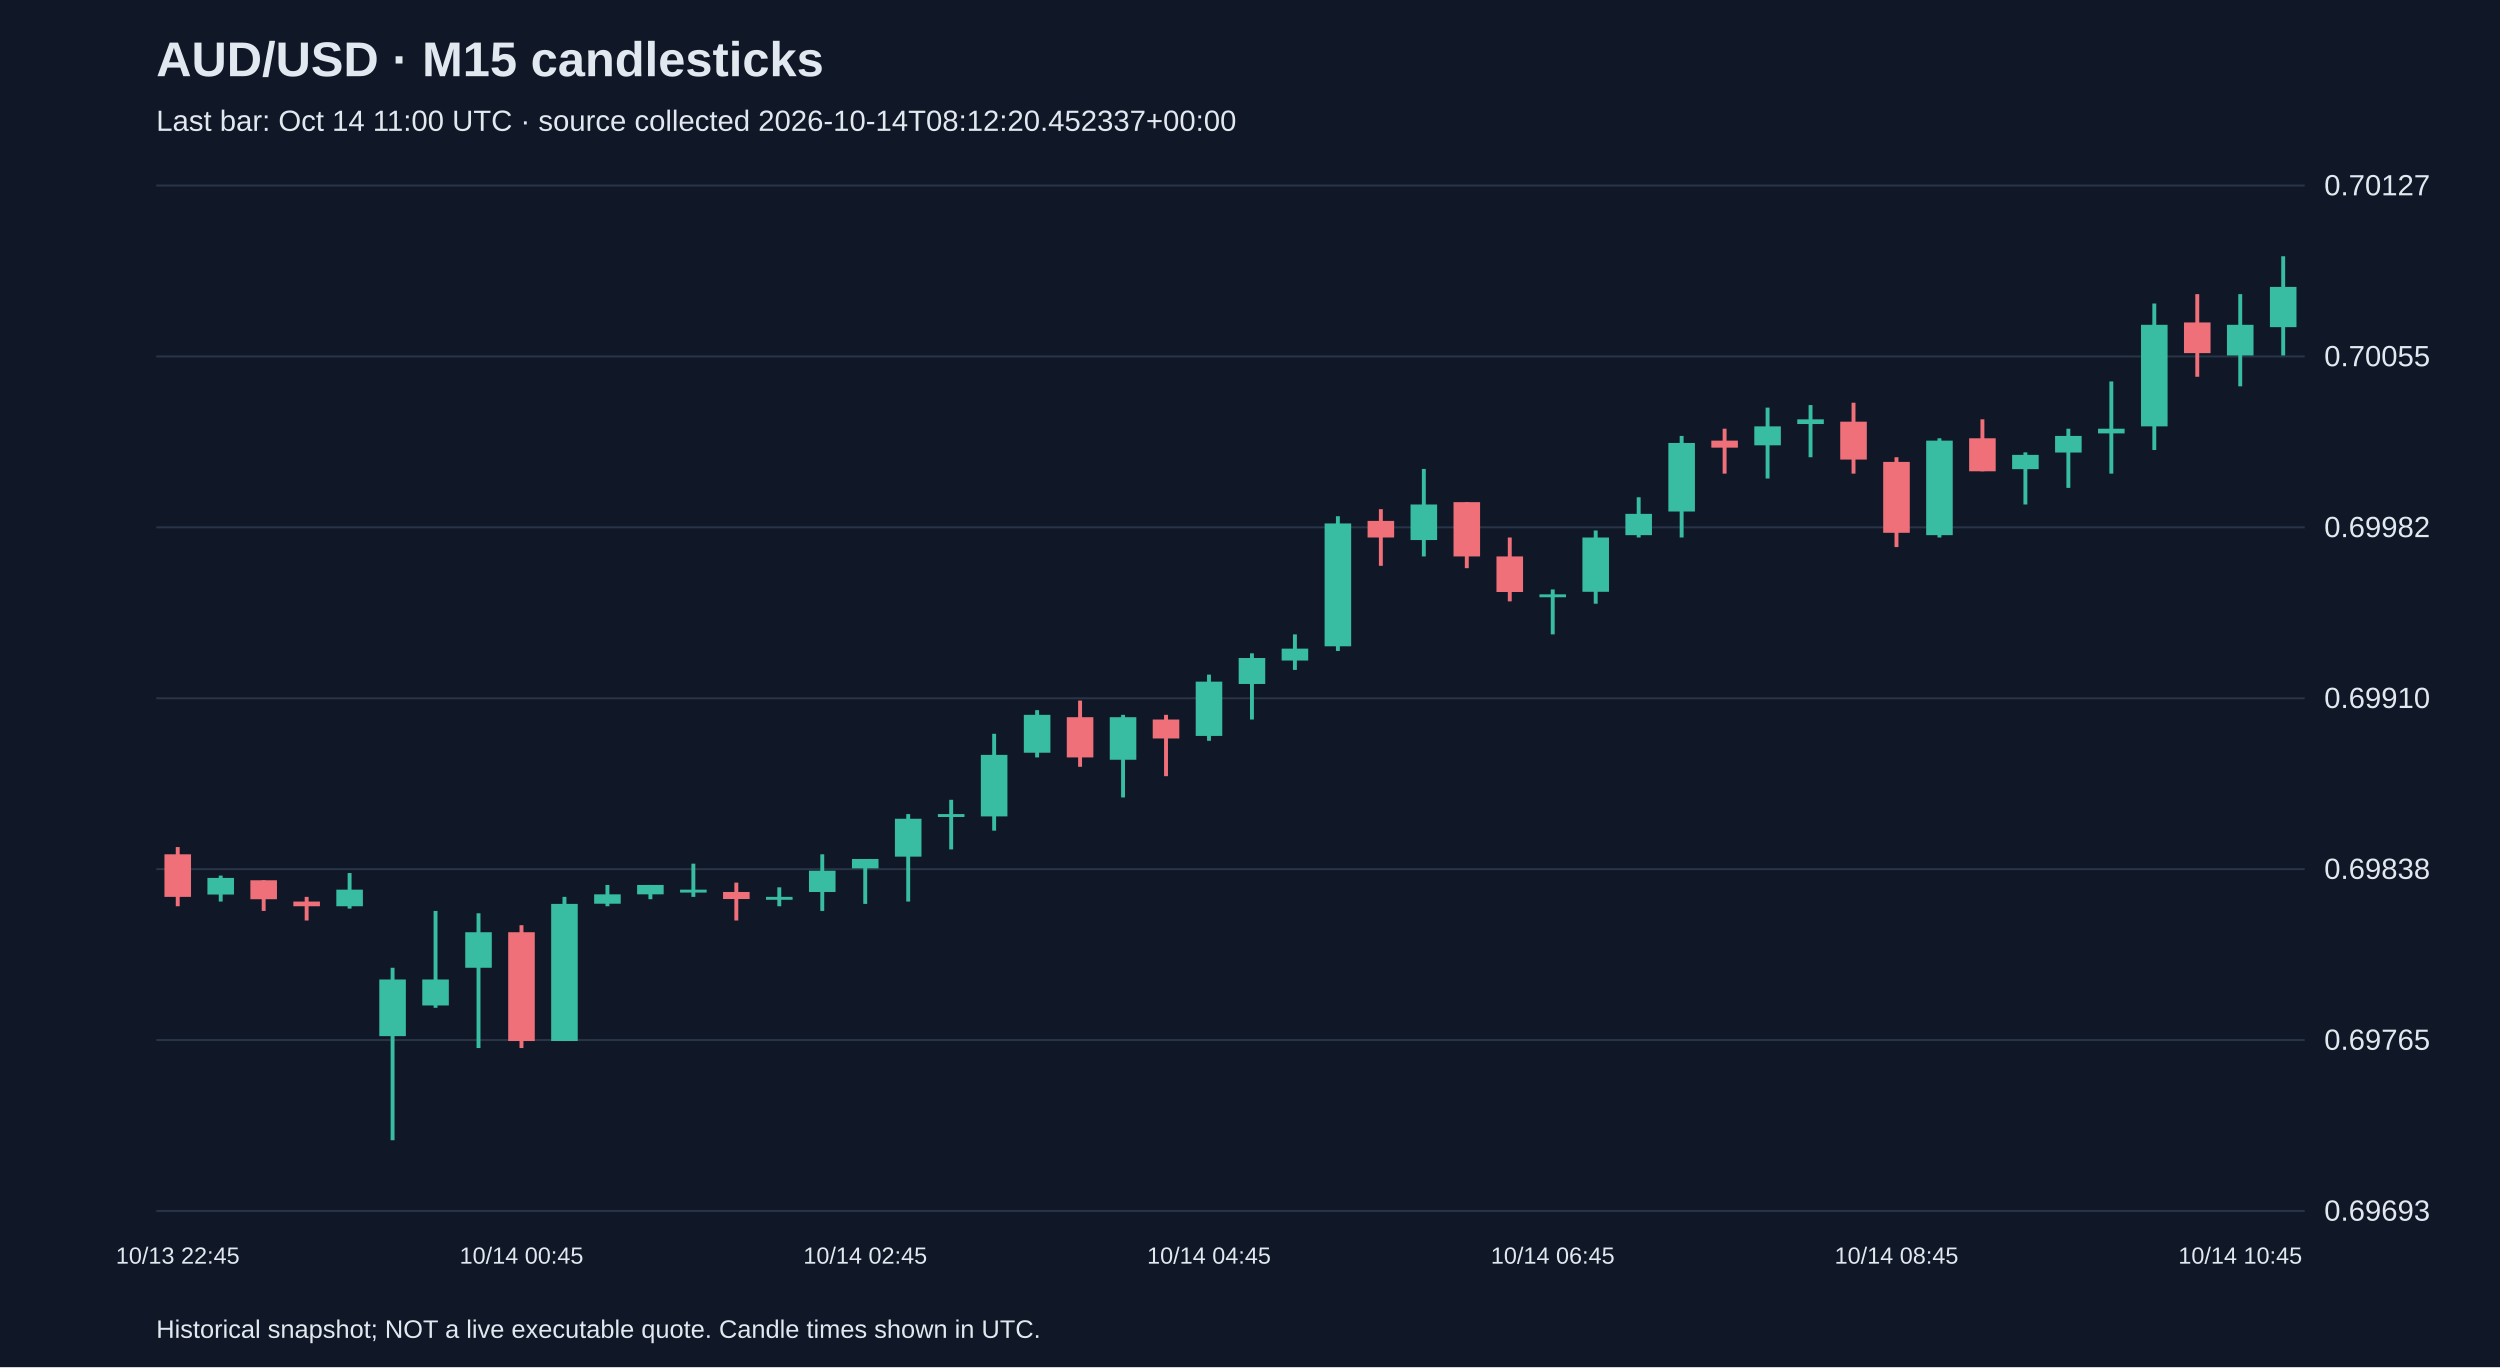
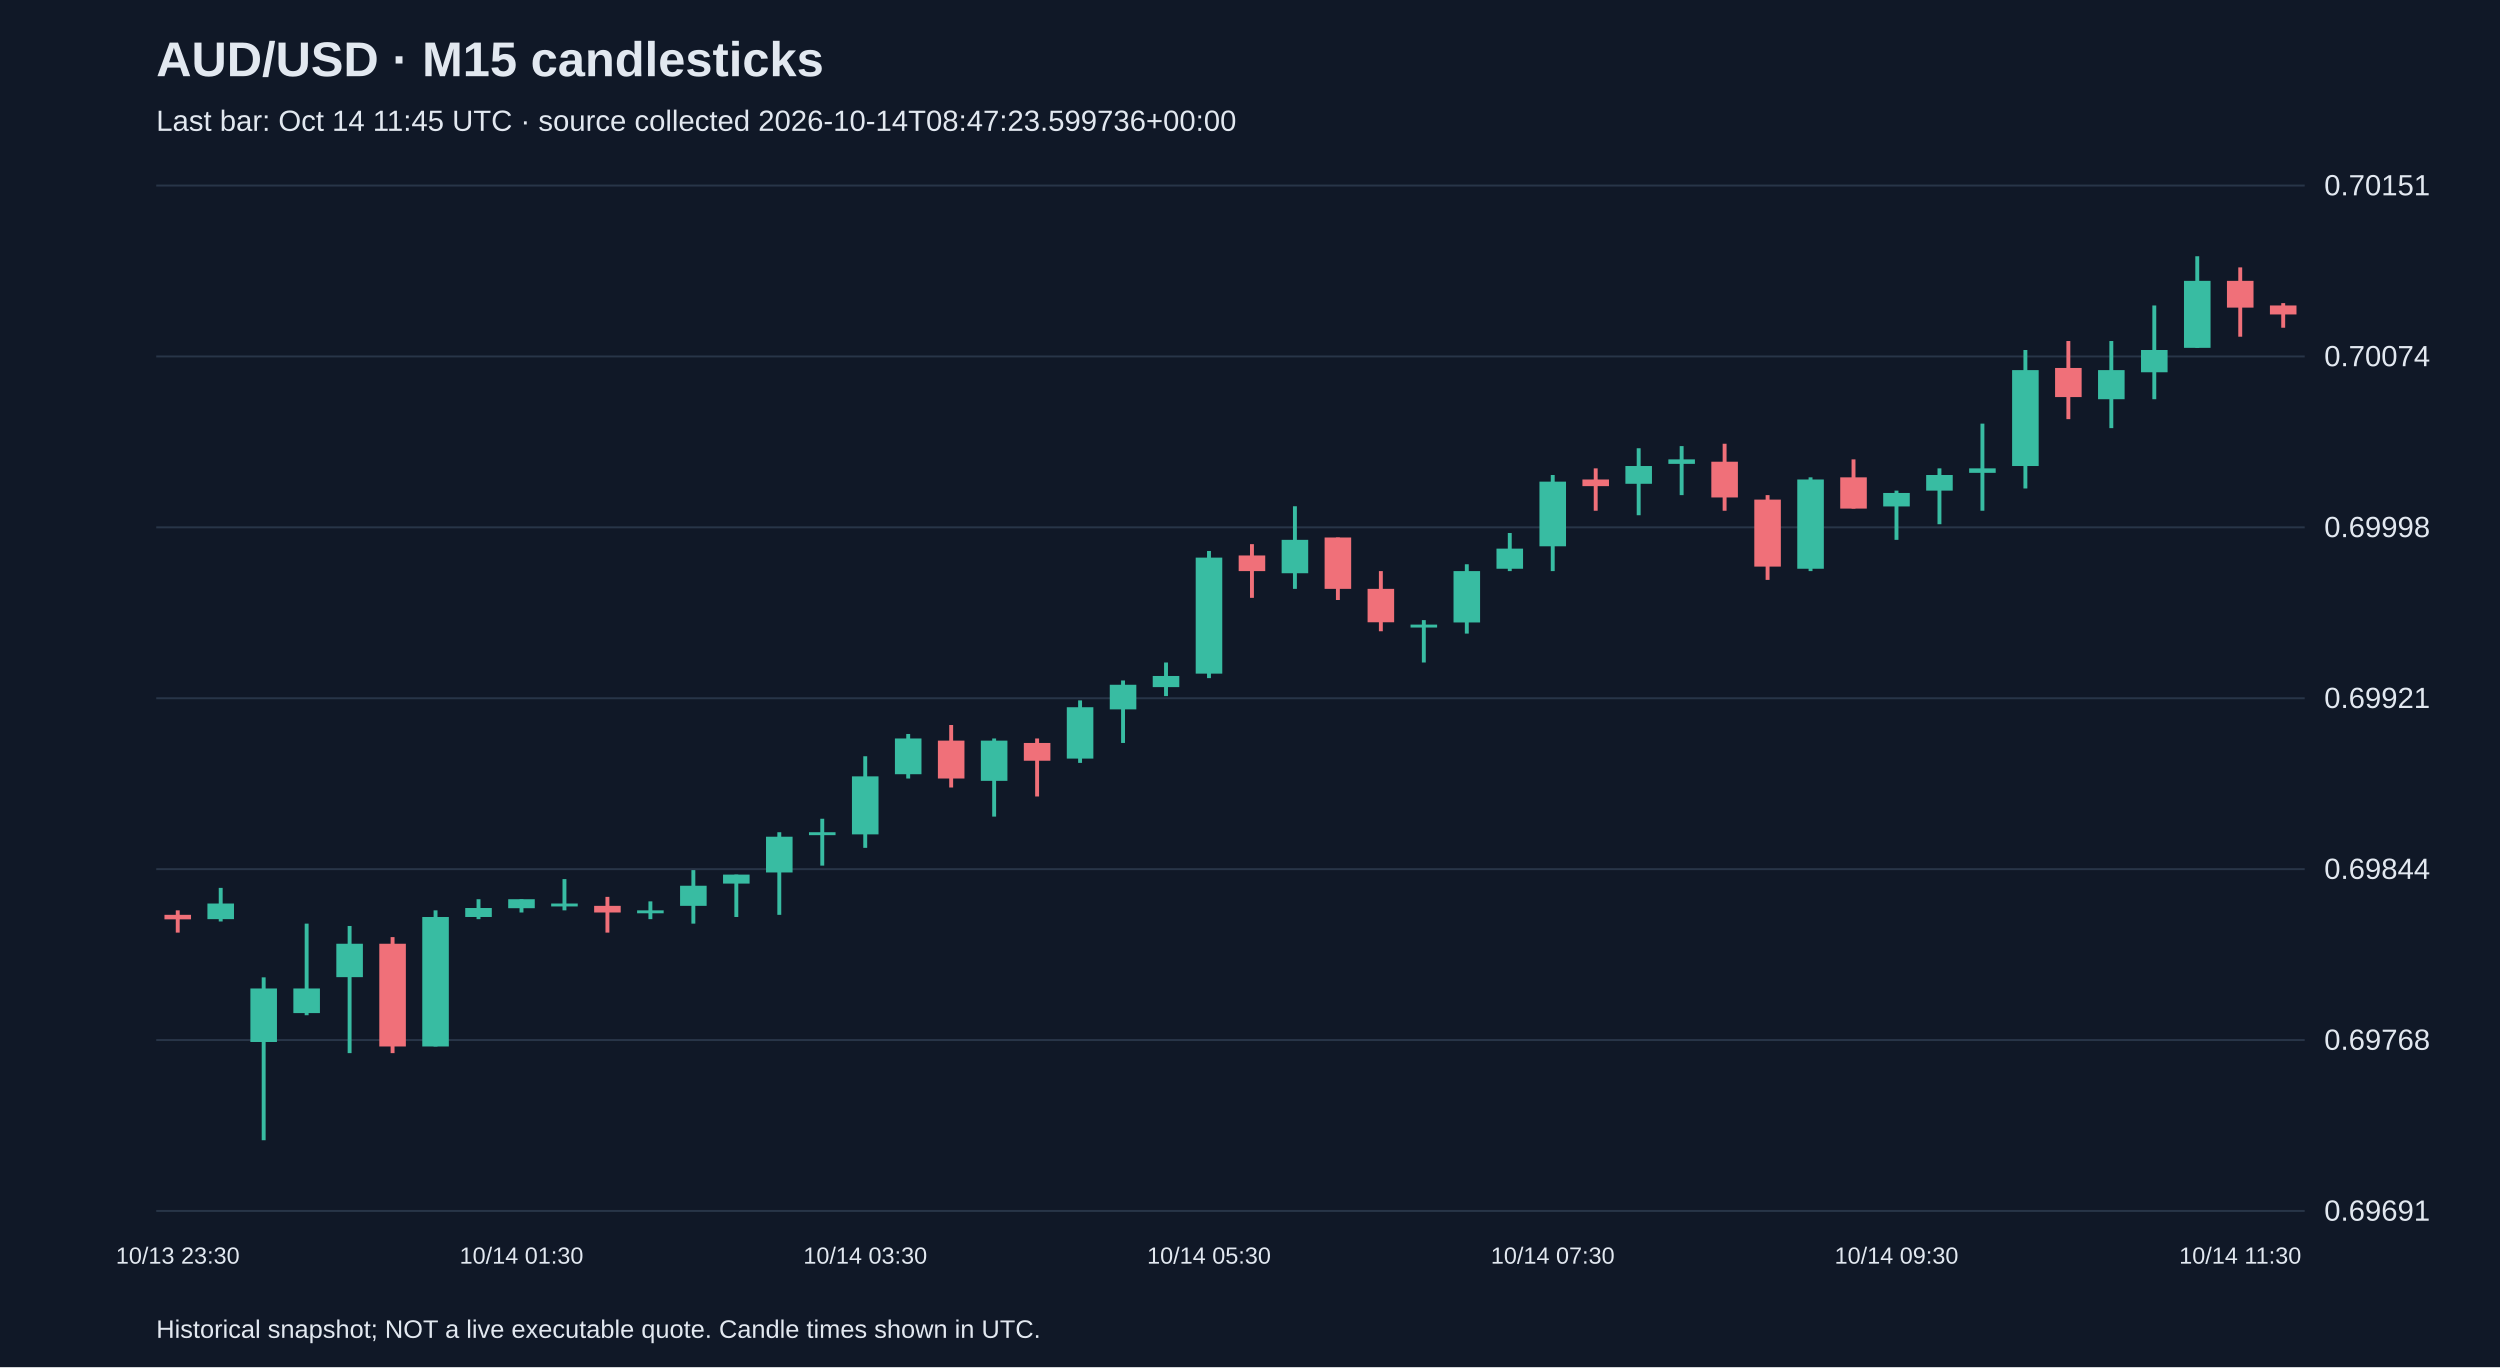
<svg xmlns="http://www.w3.org/2000/svg" viewBox="0 0 1280 700">
  <rect width="100%" height="100%" fill="#101827" />
  <style>text{font-family:Arial,sans-serif;fill:#e2e8f0}</style>
  <text x="80" y="39" font-size="25" font-weight="bold">AUD/USD · M15 candlesticks</text>
-   <text x="80" y="67" font-size="15" fill="#a6b1c5">Last bar: Oct 14 11:00 UTC · source collected 2026-10-14T08:12:20.452337+00:00</text>
+   <text x="80" y="67" font-size="15" fill="#a6b1c5">Last bar: Oct 14 11:45 UTC · source collected 2026-10-14T08:47:23.599736+00:00</text>
  <line x1="80" y1="620.0" x2="1180" y2="620.0" stroke="#283548" />
-   <text x="1190" y="625.0" font-size="15">0.69693</text>
+   <text x="1190" y="625.0" font-size="15">0.69691</text>
  <line x1="80" y1="532.5" x2="1180" y2="532.5" stroke="#283548" />
-   <text x="1190" y="537.5" font-size="15">0.69765</text>
+   <text x="1190" y="537.5" font-size="15">0.69768</text>
  <line x1="80" y1="445.0" x2="1180" y2="445.0" stroke="#283548" />
-   <text x="1190" y="450.0" font-size="15">0.69838</text>
+   <text x="1190" y="450.0" font-size="15">0.69844</text>
  <line x1="80" y1="357.5" x2="1180" y2="357.5" stroke="#283548" />
-   <text x="1190" y="362.5" font-size="15">0.69910</text>
+   <text x="1190" y="362.5" font-size="15">0.69921</text>
  <line x1="80" y1="270.0" x2="1180" y2="270.0" stroke="#283548" />
-   <text x="1190" y="275.0" font-size="15">0.69982</text>
+   <text x="1190" y="275.0" font-size="15">0.69998</text>
  <line x1="80" y1="182.5" x2="1180" y2="182.5" stroke="#283548" />
-   <text x="1190" y="187.5" font-size="15">0.70055</text>
+   <text x="1190" y="187.5" font-size="15">0.70074</text>
  <line x1="80" y1="95.0" x2="1180" y2="95.0" stroke="#283548" />
-   <text x="1190" y="100.0" font-size="15">0.70127</text>
-   <line x1="91.0" y1="433.7" x2="91.0" y2="464.0" stroke="#f07079" stroke-width="2" />
-   <rect x="84.2" y="437.4" width="13.6" height="21.8" fill="#f07079" />
-   <text x="91.0" y="647" text-anchor="middle" font-size="12">10/13 22:45</text>
-   <line x1="113.0" y1="448.3" x2="113.0" y2="461.6" stroke="#38bca2" stroke-width="2" />
-   <rect x="106.2" y="449.5" width="13.6" height="8.5" fill="#38bca2" />
-   <line x1="135.0" y1="450.7" x2="135.0" y2="466.4" stroke="#f07079" stroke-width="2" />
-   <rect x="128.2" y="450.7" width="13.6" height="9.7" fill="#f07079" />
-   <line x1="157.0" y1="459.2" x2="157.0" y2="471.3" stroke="#f07079" stroke-width="2" />
-   <rect x="150.2" y="461.6" width="13.6" height="2.4" fill="#f07079" />
-   <line x1="179.0" y1="447.0" x2="179.0" y2="465.2" stroke="#38bca2" stroke-width="2" />
-   <rect x="172.2" y="455.5" width="13.6" height="8.5" fill="#38bca2" />
-   <line x1="201.0" y1="495.5" x2="201.0" y2="583.8" stroke="#38bca2" stroke-width="2" />
-   <rect x="194.2" y="501.5" width="13.6" height="29.0" fill="#38bca2" />
-   <line x1="223.0" y1="466.4" x2="223.0" y2="516.0" stroke="#38bca2" stroke-width="2" />
-   <rect x="216.2" y="501.5" width="13.6" height="13.3" fill="#38bca2" />
-   <line x1="245.0" y1="467.6" x2="245.0" y2="536.6" stroke="#38bca2" stroke-width="2" />
-   <rect x="238.2" y="477.3" width="13.6" height="18.2" fill="#38bca2" />
-   <line x1="267.0" y1="473.7" x2="267.0" y2="536.6" stroke="#f07079" stroke-width="2" />
-   <rect x="260.2" y="477.3" width="13.6" height="55.7" fill="#f07079" />
-   <text x="267.0" y="647" text-anchor="middle" font-size="12">10/14 00:45</text>
-   <line x1="289.0" y1="459.2" x2="289.0" y2="533.0" stroke="#38bca2" stroke-width="2" />
-   <rect x="282.2" y="462.8" width="13.6" height="70.2" fill="#38bca2" />
-   <line x1="311.0" y1="453.1" x2="311.0" y2="464.0" stroke="#38bca2" stroke-width="2" />
-   <rect x="304.2" y="457.9" width="13.6" height="4.8" fill="#38bca2" />
-   <line x1="333.0" y1="453.1" x2="333.0" y2="460.4" stroke="#38bca2" stroke-width="2" />
-   <rect x="326.2" y="453.1" width="13.6" height="4.8" fill="#38bca2" />
-   <line x1="355.0" y1="442.2" x2="355.0" y2="459.2" stroke="#38bca2" stroke-width="2" />
-   <rect x="348.2" y="455.5" width="13.6" height="1.5" fill="#38bca2" />
-   <line x1="377.0" y1="451.9" x2="377.0" y2="471.3" stroke="#f07079" stroke-width="2" />
-   <rect x="370.2" y="456.7" width="13.6" height="3.6" fill="#f07079" />
-   <line x1="399.0" y1="454.3" x2="399.0" y2="464.0" stroke="#38bca2" stroke-width="2" />
-   <rect x="392.2" y="459.2" width="13.6" height="1.5" fill="#38bca2" />
-   <line x1="421.0" y1="437.4" x2="421.0" y2="466.4" stroke="#38bca2" stroke-width="2" />
-   <rect x="414.2" y="445.8" width="13.6" height="10.9" fill="#38bca2" />
-   <line x1="443.0" y1="439.8" x2="443.0" y2="462.8" stroke="#38bca2" stroke-width="2" />
-   <rect x="436.2" y="439.8" width="13.6" height="4.8" fill="#38bca2" />
-   <text x="443.0" y="647" text-anchor="middle" font-size="12">10/14 02:45</text>
-   <line x1="465.0" y1="416.8" x2="465.0" y2="461.6" stroke="#38bca2" stroke-width="2" />
-   <rect x="458.2" y="419.2" width="13.6" height="19.4" fill="#38bca2" />
-   <line x1="487.0" y1="409.5" x2="487.0" y2="434.9" stroke="#38bca2" stroke-width="2" />
-   <rect x="480.2" y="416.8" width="13.6" height="1.5" fill="#38bca2" />
-   <line x1="509.0" y1="375.7" x2="509.0" y2="425.3" stroke="#38bca2" stroke-width="2" />
-   <rect x="502.2" y="386.5" width="13.6" height="31.5" fill="#38bca2" />
-   <line x1="531.0" y1="363.6" x2="531.0" y2="387.8" stroke="#38bca2" stroke-width="2" />
-   <rect x="524.2" y="366.0" width="13.6" height="19.4" fill="#38bca2" />
-   <line x1="553.0" y1="358.7" x2="553.0" y2="392.6" stroke="#f07079" stroke-width="2" />
-   <rect x="546.2" y="367.2" width="13.6" height="20.6" fill="#f07079" />
-   <line x1="575.0" y1="366.0" x2="575.0" y2="408.3" stroke="#38bca2" stroke-width="2" />
-   <rect x="568.2" y="367.2" width="13.6" height="21.8" fill="#38bca2" />
-   <line x1="597.0" y1="366.0" x2="597.0" y2="397.4" stroke="#f07079" stroke-width="2" />
-   <rect x="590.2" y="368.4" width="13.6" height="9.7" fill="#f07079" />
-   <line x1="619.0" y1="345.4" x2="619.0" y2="379.3" stroke="#38bca2" stroke-width="2" />
-   <rect x="612.2" y="349.0" width="13.6" height="27.8" fill="#38bca2" />
-   <text x="619.0" y="647" text-anchor="middle" font-size="12">10/14 04:45</text>
-   <line x1="641.0" y1="334.5" x2="641.0" y2="368.4" stroke="#38bca2" stroke-width="2" />
-   <rect x="634.2" y="336.9" width="13.6" height="13.3" fill="#38bca2" />
-   <line x1="663.0" y1="324.8" x2="663.0" y2="343.0" stroke="#38bca2" stroke-width="2" />
-   <rect x="656.2" y="332.1" width="13.6" height="6.1" fill="#38bca2" />
-   <line x1="685.0" y1="264.3" x2="685.0" y2="333.3" stroke="#38bca2" stroke-width="2" />
-   <rect x="678.2" y="268.0" width="13.6" height="62.9" fill="#38bca2" />
-   <line x1="707.0" y1="260.7" x2="707.0" y2="289.7" stroke="#f07079" stroke-width="2" />
-   <rect x="700.2" y="266.7" width="13.6" height="8.5" fill="#f07079" />
-   <line x1="729.0" y1="240.1" x2="729.0" y2="284.9" stroke="#38bca2" stroke-width="2" />
-   <rect x="722.2" y="258.3" width="13.6" height="18.2" fill="#38bca2" />
-   <line x1="751.0" y1="257.1" x2="751.0" y2="290.9" stroke="#f07079" stroke-width="2" />
-   <rect x="744.2" y="257.1" width="13.6" height="27.8" fill="#f07079" />
-   <line x1="773.0" y1="275.2" x2="773.0" y2="307.9" stroke="#f07079" stroke-width="2" />
-   <rect x="766.2" y="284.9" width="13.6" height="18.2" fill="#f07079" />
-   <line x1="795.0" y1="301.8" x2="795.0" y2="324.8" stroke="#38bca2" stroke-width="2" />
-   <rect x="788.2" y="304.3" width="13.6" height="1.5" fill="#38bca2" />
-   <text x="795.0" y="647" text-anchor="middle" font-size="12">10/14 06:45</text>
-   <line x1="817.0" y1="271.6" x2="817.0" y2="309.1" stroke="#38bca2" stroke-width="2" />
-   <rect x="810.2" y="275.2" width="13.6" height="27.8" fill="#38bca2" />
-   <line x1="839.0" y1="254.6" x2="839.0" y2="275.2" stroke="#38bca2" stroke-width="2" />
-   <rect x="832.2" y="263.1" width="13.6" height="10.9" fill="#38bca2" />
-   <line x1="861.0" y1="223.2" x2="861.0" y2="275.2" stroke="#38bca2" stroke-width="2" />
-   <rect x="854.2" y="226.8" width="13.6" height="35.1" fill="#38bca2" />
-   <line x1="883.0" y1="219.5" x2="883.0" y2="242.5" stroke="#f07079" stroke-width="2" />
-   <rect x="876.2" y="225.6" width="13.6" height="3.6" fill="#f07079" />
-   <line x1="905.0" y1="208.7" x2="905.0" y2="245.0" stroke="#38bca2" stroke-width="2" />
-   <rect x="898.2" y="218.3" width="13.6" height="9.7" fill="#38bca2" />
-   <line x1="927.0" y1="207.4" x2="927.0" y2="234.1" stroke="#38bca2" stroke-width="2" />
-   <rect x="920.2" y="214.7" width="13.6" height="2.4" fill="#38bca2" />
-   <line x1="949.0" y1="206.2" x2="949.0" y2="242.5" stroke="#f07079" stroke-width="2" />
-   <rect x="942.2" y="215.9" width="13.6" height="19.4" fill="#f07079" />
-   <line x1="971.0" y1="234.1" x2="971.0" y2="280.1" stroke="#f07079" stroke-width="2" />
-   <rect x="964.2" y="236.5" width="13.6" height="36.3" fill="#f07079" />
-   <text x="971.0" y="647" text-anchor="middle" font-size="12">10/14 08:45</text>
-   <line x1="993.0" y1="224.4" x2="993.0" y2="275.2" stroke="#38bca2" stroke-width="2" />
-   <rect x="986.2" y="225.6" width="13.6" height="48.4" fill="#38bca2" />
-   <line x1="1015.0" y1="214.7" x2="1015.0" y2="241.3" stroke="#f07079" stroke-width="2" />
-   <rect x="1008.2" y="224.4" width="13.6" height="16.9" fill="#f07079" />
-   <line x1="1037.0" y1="231.6" x2="1037.0" y2="258.3" stroke="#38bca2" stroke-width="2" />
-   <rect x="1030.2" y="232.9" width="13.6" height="7.3" fill="#38bca2" />
-   <line x1="1059.0" y1="219.5" x2="1059.0" y2="249.8" stroke="#38bca2" stroke-width="2" />
-   <rect x="1052.2" y="223.2" width="13.6" height="8.5" fill="#38bca2" />
-   <line x1="1081.0" y1="195.3" x2="1081.0" y2="242.5" stroke="#38bca2" stroke-width="2" />
-   <rect x="1074.2" y="219.5" width="13.6" height="2.4" fill="#38bca2" />
-   <line x1="1103.0" y1="155.4" x2="1103.0" y2="230.4" stroke="#38bca2" stroke-width="2" />
-   <rect x="1096.2" y="166.3" width="13.6" height="52.0" fill="#38bca2" />
-   <line x1="1125.0" y1="150.6" x2="1125.0" y2="192.9" stroke="#f07079" stroke-width="2" />
-   <rect x="1118.2" y="165.1" width="13.6" height="15.7" fill="#f07079" />
-   <line x1="1147.0" y1="150.6" x2="1147.0" y2="197.8" stroke="#38bca2" stroke-width="2" />
-   <rect x="1140.2" y="166.3" width="13.6" height="15.7" fill="#38bca2" />
-   <text x="1147.0" y="647" text-anchor="middle" font-size="12">10/14 10:45</text>
-   <line x1="1169.0" y1="131.2" x2="1169.0" y2="182.0" stroke="#38bca2" stroke-width="2" />
-   <rect x="1162.2" y="146.9" width="13.6" height="20.6" fill="#38bca2" />
+   <text x="1190" y="100.0" font-size="15">0.70151</text>
+   <line x1="91.0" y1="466.1" x2="91.0" y2="477.5" stroke="#f07079" stroke-width="2" />
+   <rect x="84.2" y="468.4" width="13.6" height="2.3" fill="#f07079" />
+   <text x="91.0" y="647" text-anchor="middle" font-size="12">10/13 23:30</text>
+   <line x1="113.0" y1="454.6" x2="113.0" y2="471.8" stroke="#38bca2" stroke-width="2" />
+   <rect x="106.2" y="462.6" width="13.6" height="8.0" fill="#38bca2" />
+   <line x1="135.0" y1="500.4" x2="135.0" y2="583.8" stroke="#38bca2" stroke-width="2" />
+   <rect x="128.2" y="506.1" width="13.6" height="27.4" fill="#38bca2" />
+   <line x1="157.0" y1="472.9" x2="157.0" y2="519.8" stroke="#38bca2" stroke-width="2" />
+   <rect x="150.2" y="506.1" width="13.6" height="12.6" fill="#38bca2" />
+   <line x1="179.0" y1="474.1" x2="179.0" y2="539.2" stroke="#38bca2" stroke-width="2" />
+   <rect x="172.2" y="483.2" width="13.6" height="17.1" fill="#38bca2" />
+   <line x1="201.0" y1="479.8" x2="201.0" y2="539.2" stroke="#f07079" stroke-width="2" />
+   <rect x="194.2" y="483.2" width="13.6" height="52.6" fill="#f07079" />
+   <line x1="223.0" y1="466.1" x2="223.0" y2="535.8" stroke="#38bca2" stroke-width="2" />
+   <rect x="216.2" y="469.5" width="13.6" height="66.3" fill="#38bca2" />
+   <line x1="245.0" y1="460.4" x2="245.0" y2="470.6" stroke="#38bca2" stroke-width="2" />
+   <rect x="238.2" y="464.9" width="13.6" height="4.6" fill="#38bca2" />
+   <line x1="267.0" y1="460.4" x2="267.0" y2="467.2" stroke="#38bca2" stroke-width="2" />
+   <rect x="260.2" y="460.4" width="13.6" height="4.6" fill="#38bca2" />
+   <text x="267.0" y="647" text-anchor="middle" font-size="12">10/14 01:30</text>
+   <line x1="289.0" y1="450.1" x2="289.0" y2="466.1" stroke="#38bca2" stroke-width="2" />
+   <rect x="282.2" y="462.6" width="13.6" height="1.5" fill="#38bca2" />
+   <line x1="311.0" y1="459.2" x2="311.0" y2="477.5" stroke="#f07079" stroke-width="2" />
+   <rect x="304.2" y="463.8" width="13.6" height="3.4" fill="#f07079" />
+   <line x1="333.0" y1="461.5" x2="333.0" y2="470.6" stroke="#38bca2" stroke-width="2" />
+   <rect x="326.2" y="466.1" width="13.6" height="1.5" fill="#38bca2" />
+   <line x1="355.0" y1="445.5" x2="355.0" y2="472.9" stroke="#38bca2" stroke-width="2" />
+   <rect x="348.2" y="453.5" width="13.6" height="10.3" fill="#38bca2" />
+   <line x1="377.0" y1="447.8" x2="377.0" y2="469.5" stroke="#38bca2" stroke-width="2" />
+   <rect x="370.2" y="447.8" width="13.6" height="4.6" fill="#38bca2" />
+   <line x1="399.0" y1="426.1" x2="399.0" y2="468.4" stroke="#38bca2" stroke-width="2" />
+   <rect x="392.2" y="428.4" width="13.6" height="18.3" fill="#38bca2" />
+   <line x1="421.0" y1="419.2" x2="421.0" y2="443.2" stroke="#38bca2" stroke-width="2" />
+   <rect x="414.2" y="426.1" width="13.6" height="1.5" fill="#38bca2" />
+   <line x1="443.0" y1="387.2" x2="443.0" y2="434.1" stroke="#38bca2" stroke-width="2" />
+   <rect x="436.2" y="397.5" width="13.6" height="29.7" fill="#38bca2" />
+   <text x="443.0" y="647" text-anchor="middle" font-size="12">10/14 03:30</text>
+   <line x1="465.0" y1="375.8" x2="465.0" y2="398.6" stroke="#38bca2" stroke-width="2" />
+   <rect x="458.2" y="378.1" width="13.6" height="18.3" fill="#38bca2" />
+   <line x1="487.0" y1="371.2" x2="487.0" y2="403.2" stroke="#f07079" stroke-width="2" />
+   <rect x="480.2" y="379.2" width="13.6" height="19.4" fill="#f07079" />
+   <line x1="509.0" y1="378.1" x2="509.0" y2="418.1" stroke="#38bca2" stroke-width="2" />
+   <rect x="502.2" y="379.2" width="13.6" height="20.6" fill="#38bca2" />
+   <line x1="531.0" y1="378.1" x2="531.0" y2="407.8" stroke="#f07079" stroke-width="2" />
+   <rect x="524.2" y="380.4" width="13.6" height="9.1" fill="#f07079" />
+   <line x1="553.0" y1="358.6" x2="553.0" y2="390.6" stroke="#38bca2" stroke-width="2" />
+   <rect x="546.2" y="362.1" width="13.6" height="26.3" fill="#38bca2" />
+   <line x1="575.0" y1="348.4" x2="575.0" y2="380.4" stroke="#38bca2" stroke-width="2" />
+   <rect x="568.2" y="350.6" width="13.6" height="12.6" fill="#38bca2" />
+   <line x1="597.0" y1="339.2" x2="597.0" y2="356.4" stroke="#38bca2" stroke-width="2" />
+   <rect x="590.2" y="346.1" width="13.6" height="5.7" fill="#38bca2" />
+   <line x1="619.0" y1="282.1" x2="619.0" y2="347.2" stroke="#38bca2" stroke-width="2" />
+   <rect x="612.2" y="285.5" width="13.6" height="59.4" fill="#38bca2" />
+   <text x="619.0" y="647" text-anchor="middle" font-size="12">10/14 05:30</text>
+   <line x1="641.0" y1="278.6" x2="641.0" y2="306.1" stroke="#f07079" stroke-width="2" />
+   <rect x="634.2" y="284.4" width="13.6" height="8.0" fill="#f07079" />
+   <line x1="663.0" y1="259.2" x2="663.0" y2="301.5" stroke="#38bca2" stroke-width="2" />
+   <rect x="656.2" y="276.4" width="13.6" height="17.1" fill="#38bca2" />
+   <line x1="685.0" y1="275.2" x2="685.0" y2="307.2" stroke="#f07079" stroke-width="2" />
+   <rect x="678.2" y="275.2" width="13.6" height="26.3" fill="#f07079" />
+   <line x1="707.0" y1="292.4" x2="707.0" y2="323.2" stroke="#f07079" stroke-width="2" />
+   <rect x="700.2" y="301.5" width="13.6" height="17.1" fill="#f07079" />
+   <line x1="729.0" y1="317.5" x2="729.0" y2="339.2" stroke="#38bca2" stroke-width="2" />
+   <rect x="722.2" y="319.8" width="13.6" height="1.5" fill="#38bca2" />
+   <line x1="751.0" y1="288.9" x2="751.0" y2="324.4" stroke="#38bca2" stroke-width="2" />
+   <rect x="744.2" y="292.4" width="13.6" height="26.3" fill="#38bca2" />
+   <line x1="773.0" y1="272.9" x2="773.0" y2="292.4" stroke="#38bca2" stroke-width="2" />
+   <rect x="766.2" y="280.9" width="13.6" height="10.3" fill="#38bca2" />
+   <line x1="795.0" y1="243.2" x2="795.0" y2="292.4" stroke="#38bca2" stroke-width="2" />
+   <rect x="788.2" y="246.6" width="13.6" height="33.1" fill="#38bca2" />
+   <text x="795.0" y="647" text-anchor="middle" font-size="12">10/14 07:30</text>
+   <line x1="817.0" y1="239.8" x2="817.0" y2="261.5" stroke="#f07079" stroke-width="2" />
+   <rect x="810.2" y="245.5" width="13.6" height="3.4" fill="#f07079" />
+   <line x1="839.0" y1="229.5" x2="839.0" y2="263.8" stroke="#38bca2" stroke-width="2" />
+   <rect x="832.2" y="238.6" width="13.6" height="9.1" fill="#38bca2" />
+   <line x1="861.0" y1="228.4" x2="861.0" y2="253.5" stroke="#38bca2" stroke-width="2" />
+   <rect x="854.2" y="235.2" width="13.6" height="2.3" fill="#38bca2" />
+   <line x1="883.0" y1="227.2" x2="883.0" y2="261.5" stroke="#f07079" stroke-width="2" />
+   <rect x="876.2" y="236.4" width="13.6" height="18.3" fill="#f07079" />
+   <line x1="905.0" y1="253.5" x2="905.0" y2="296.9" stroke="#f07079" stroke-width="2" />
+   <rect x="898.2" y="255.8" width="13.6" height="34.3" fill="#f07079" />
+   <line x1="927.0" y1="244.4" x2="927.0" y2="292.4" stroke="#38bca2" stroke-width="2" />
+   <rect x="920.2" y="245.5" width="13.6" height="45.7" fill="#38bca2" />
+   <line x1="949.0" y1="235.2" x2="949.0" y2="260.4" stroke="#f07079" stroke-width="2" />
+   <rect x="942.2" y="244.4" width="13.6" height="16.0" fill="#f07079" />
+   <line x1="971.0" y1="251.2" x2="971.0" y2="276.4" stroke="#38bca2" stroke-width="2" />
+   <rect x="964.2" y="252.4" width="13.6" height="6.9" fill="#38bca2" />
+   <text x="971.0" y="647" text-anchor="middle" font-size="12">10/14 09:30</text>
+   <line x1="993.0" y1="239.8" x2="993.0" y2="268.4" stroke="#38bca2" stroke-width="2" />
+   <rect x="986.2" y="243.2" width="13.6" height="8.0" fill="#38bca2" />
+   <line x1="1015.0" y1="216.9" x2="1015.0" y2="261.5" stroke="#38bca2" stroke-width="2" />
+   <rect x="1008.2" y="239.8" width="13.6" height="2.3" fill="#38bca2" />
+   <line x1="1037.0" y1="179.2" x2="1037.0" y2="250.1" stroke="#38bca2" stroke-width="2" />
+   <rect x="1030.2" y="189.5" width="13.6" height="49.1" fill="#38bca2" />
+   <line x1="1059.0" y1="174.6" x2="1059.0" y2="214.6" stroke="#f07079" stroke-width="2" />
+   <rect x="1052.2" y="188.4" width="13.6" height="14.9" fill="#f07079" />
+   <line x1="1081.0" y1="174.6" x2="1081.0" y2="219.2" stroke="#38bca2" stroke-width="2" />
+   <rect x="1074.2" y="189.5" width="13.6" height="14.9" fill="#38bca2" />
+   <line x1="1103.0" y1="156.4" x2="1103.0" y2="204.4" stroke="#38bca2" stroke-width="2" />
+   <rect x="1096.2" y="179.2" width="13.6" height="11.4" fill="#38bca2" />
+   <line x1="1125.0" y1="131.2" x2="1125.0" y2="178.1" stroke="#38bca2" stroke-width="2" />
+   <rect x="1118.2" y="143.8" width="13.6" height="34.3" fill="#38bca2" />
+   <line x1="1147.0" y1="136.9" x2="1147.0" y2="172.4" stroke="#f07079" stroke-width="2" />
+   <rect x="1140.2" y="143.8" width="13.6" height="13.7" fill="#f07079" />
+   <text x="1147.0" y="647" text-anchor="middle" font-size="12">10/14 11:30</text>
+   <line x1="1169.0" y1="155.2" x2="1169.0" y2="167.8" stroke="#f07079" stroke-width="2" />
+   <rect x="1162.2" y="156.4" width="13.6" height="4.6" fill="#f07079" />
  <text x="80" y="685" font-size="13">Historical snapshot; NOT a live executable quote. Candle times shown in UTC.</text>
</svg>
